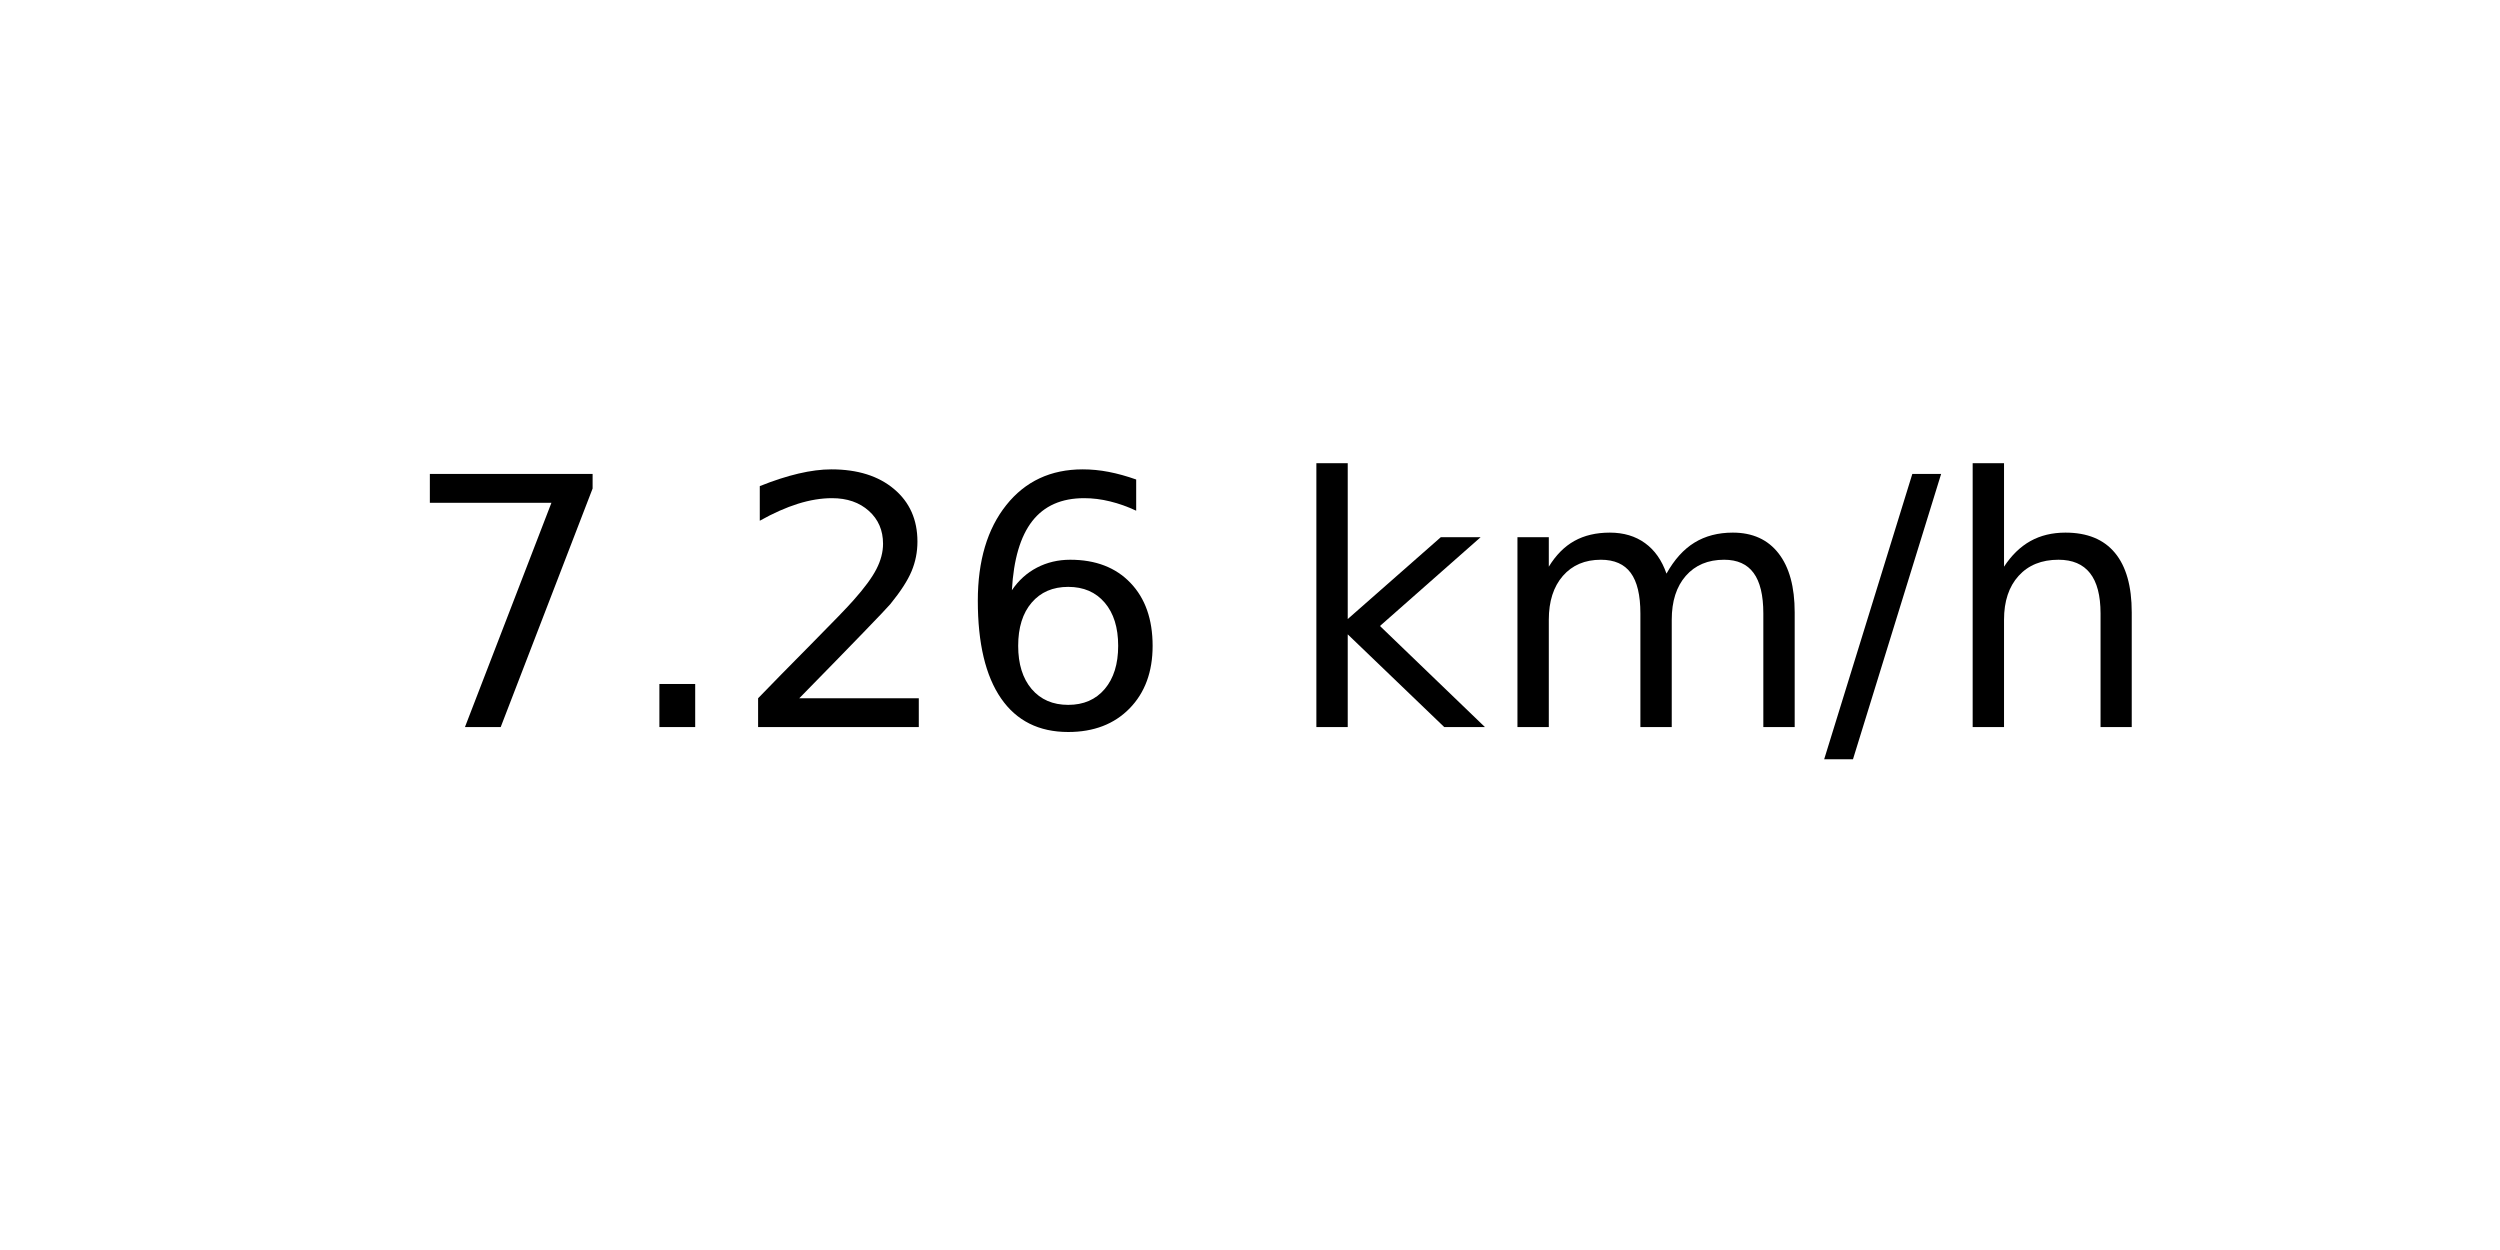
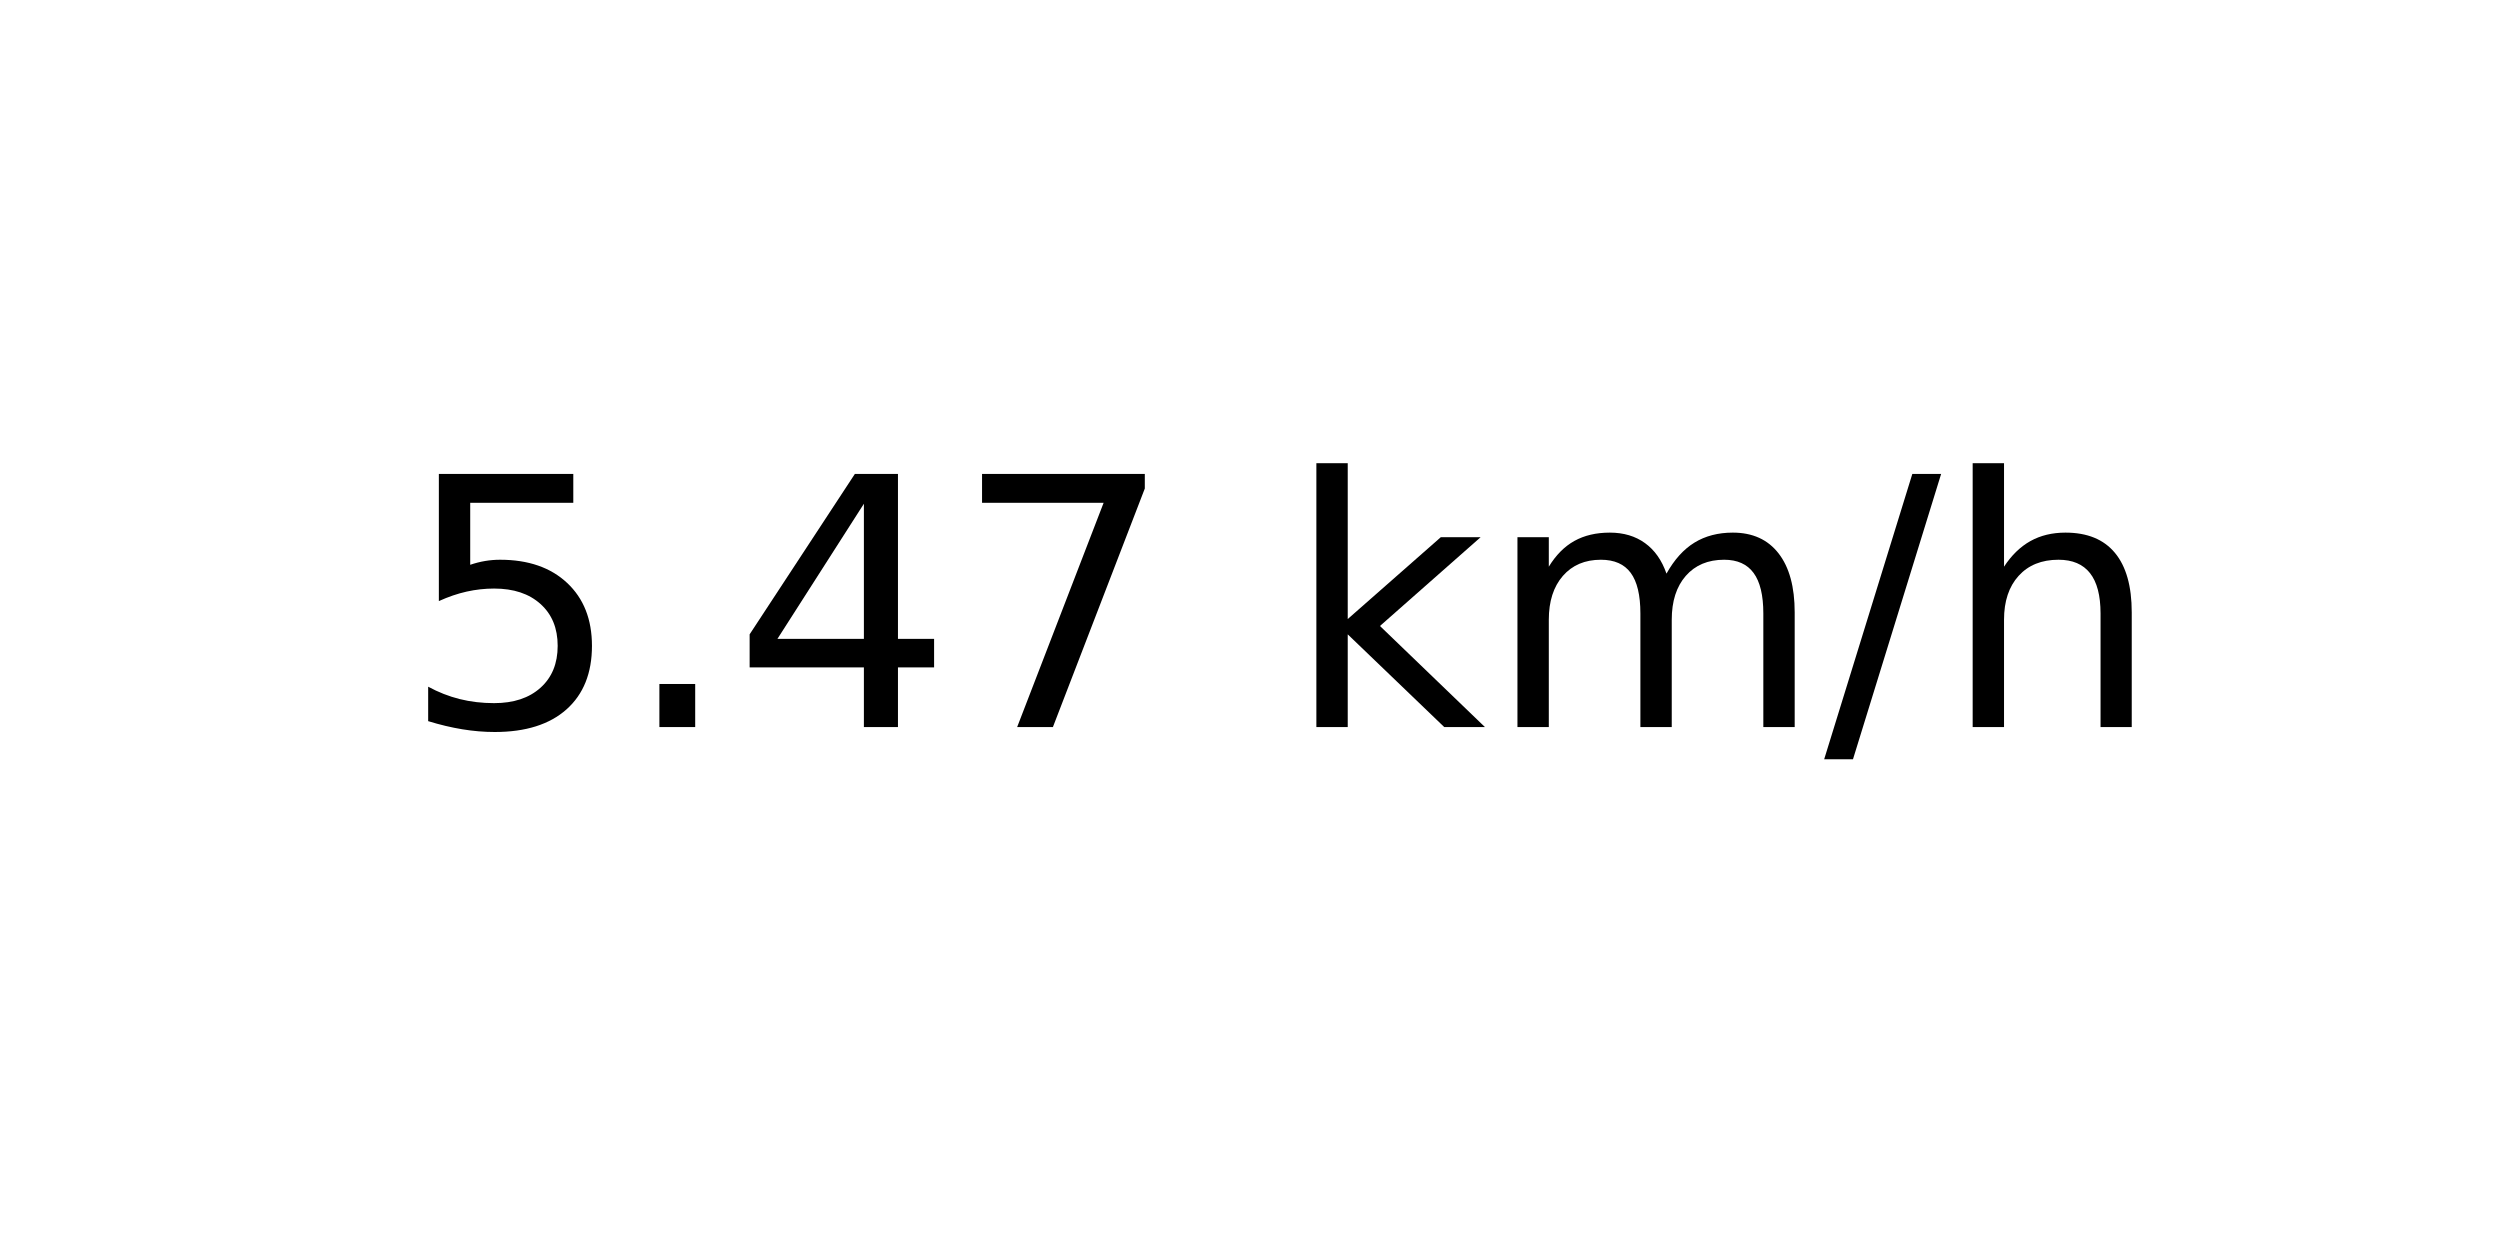
<svg xmlns="http://www.w3.org/2000/svg" xmlns:xlink="http://www.w3.org/1999/xlink" width="72pt" height="36pt" viewBox="0 0 72 36" version="1.1">
  <defs>
    <style type="text/css">*{stroke-linejoin: round; stroke-linecap: butt}</style>
  </defs>
  <g id="figure_1">
    <g id="axes_1">
      <g id="text_1">
        <g transform="translate(11.55937 20.93937) scale(0.1 -0.1)">
          <defs>
+             <path id="DejaVuSans-35" d="M 691 4666  L 3169 4666  L 3169 4134  L 1269 4134  L 1269 2991  Q 1406 3038 1543 3061  Q 1681 3084 1819 3084  Q 2600 3084 3056 2656  Q 3513 2228 3513 1497  Q 3513 744 3044 326  Q 2575 -91 1722 -91  Q 1428 -91 1123 -41  Q 819 9 494 109  L 494 744  Q 775 591 1075 516  Q 1375 441 1709 441  Q 2250 441 2565 725  Q 2881 1009 2881 1497  Q 2881 1984 2565 2268  Q 2250 2553 1709 2553  Q 1456 2553 1204 2497  Q 953 2441 691 2322  L 691 4666  z " transform="scale(0.015625)" />
+             <path id="DejaVuSans-2e" d="M 684 794  L 1344 794  L 1344 0  L 684 0  L 684 794  z " transform="scale(0.015625)" />
+             <path id="DejaVuSans-34" d="M 2419 4116  L 825 1625  L 2419 1625  L 2419 4116  z M 2253 4666  L 3047 4666  L 3047 1625  L 3713 1625  L 3713 1100  L 3047 1100  L 3047 0  L 2419 0  L 2419 1100  L 313 1100  L 313 1709  L 2253 4666  z " transform="scale(0.015625)" />
            <path id="DejaVuSans-37" d="M 525 4666  L 3525 4666  L 3525 4397  L 1831 0  L 1172 0  L 2766 4134  L 525 4134  L 525 4666  z " transform="scale(0.015625)" />
-             <path id="DejaVuSans-2e" d="M 684 794  L 1344 794  L 1344 0  L 684 0  L 684 794  z " transform="scale(0.015625)" />
-             <path id="DejaVuSans-32" d="M 1228 531  L 3431 531  L 3431 0  L 469 0  L 469 531  Q 828 903 1448 1529  Q 2069 2156 2228 2338  Q 2531 2678 2651 2914  Q 2772 3150 2772 3378  Q 2772 3750 2511 3984  Q 2250 4219 1831 4219  Q 1534 4219 1204 4116  Q 875 4013 500 3803  L 500 4441  Q 881 4594 1212 4672  Q 1544 4750 1819 4750  Q 2544 4750 2975 4387  Q 3406 4025 3406 3419  Q 3406 3131 3298 2873  Q 3191 2616 2906 2266  Q 2828 2175 2409 1742  Q 1991 1309 1228 531  z " transform="scale(0.015625)" />
-             <path id="DejaVuSans-36" d="M 2113 2584  Q 1688 2584 1439 2293  Q 1191 2003 1191 1497  Q 1191 994 1439 701  Q 1688 409 2113 409  Q 2538 409 2786 701  Q 3034 994 3034 1497  Q 3034 2003 2786 2293  Q 2538 2584 2113 2584  z M 3366 4563  L 3366 3988  Q 3128 4100 2886 4159  Q 2644 4219 2406 4219  Q 1781 4219 1451 3797  Q 1122 3375 1075 2522  Q 1259 2794 1537 2939  Q 1816 3084 2150 3084  Q 2853 3084 3261 2657  Q 3669 2231 3669 1497  Q 3669 778 3244 343  Q 2819 -91 2113 -91  Q 1303 -91 875 529  Q 447 1150 447 2328  Q 447 3434 972 4092  Q 1497 4750 2381 4750  Q 2619 4750 2861 4703  Q 3103 4656 3366 4563  z " transform="scale(0.015625)" />
            <path id="DejaVuSans-20" transform="scale(0.015625)" />
            <path id="DejaVuSans-6b" d="M 581 4863  L 1159 4863  L 1159 1991  L 2875 3500  L 3609 3500  L 1753 1863  L 3688 0  L 2938 0  L 1159 1709  L 1159 0  L 581 0  L 581 4863  z " transform="scale(0.015625)" />
            <path id="DejaVuSans-6d" d="M 3328 2828  Q 3544 3216 3844 3400  Q 4144 3584 4550 3584  Q 5097 3584 5394 3201  Q 5691 2819 5691 2113  L 5691 0  L 5113 0  L 5113 2094  Q 5113 2597 4934 2840  Q 4756 3084 4391 3084  Q 3944 3084 3684 2787  Q 3425 2491 3425 1978  L 3425 0  L 2847 0  L 2847 2094  Q 2847 2600 2669 2842  Q 2491 3084 2119 3084  Q 1678 3084 1418 2786  Q 1159 2488 1159 1978  L 1159 0  L 581 0  L 581 3500  L 1159 3500  L 1159 2956  Q 1356 3278 1631 3431  Q 1906 3584 2284 3584  Q 2666 3584 2933 3390  Q 3200 3197 3328 2828  z " transform="scale(0.015625)" />
            <path id="DejaVuSans-2f" d="M 1625 4666  L 2156 4666  L 531 -594  L 0 -594  L 1625 4666  z " transform="scale(0.015625)" />
            <path id="DejaVuSans-68" d="M 3513 2113  L 3513 0  L 2938 0  L 2938 2094  Q 2938 2591 2744 2837  Q 2550 3084 2163 3084  Q 1697 3084 1428 2787  Q 1159 2491 1159 1978  L 1159 0  L 581 0  L 581 4863  L 1159 4863  L 1159 2956  Q 1366 3272 1645 3428  Q 1925 3584 2291 3584  Q 2894 3584 3203 3211  Q 3513 2838 3513 2113  z " transform="scale(0.015625)" />
          </defs>
-           <use xlink:href="#DejaVuSans-37" />
+           <use xlink:href="#DejaVuSans-35" />
          <use xlink:href="#DejaVuSans-2e" x="63.623" />
-           <use xlink:href="#DejaVuSans-32" x="95.41" />
-           <use xlink:href="#DejaVuSans-36" x="159.033" />
+           <use xlink:href="#DejaVuSans-34" x="95.41" />
+           <use xlink:href="#DejaVuSans-37" x="159.033" />
          <use xlink:href="#DejaVuSans-20" x="222.656" />
          <use xlink:href="#DejaVuSans-6b" x="254.443" />
          <use xlink:href="#DejaVuSans-6d" x="312.354" />
          <use xlink:href="#DejaVuSans-2f" x="409.766" />
          <use xlink:href="#DejaVuSans-68" x="443.457" />
        </g>
      </g>
    </g>
  </g>
</svg>
